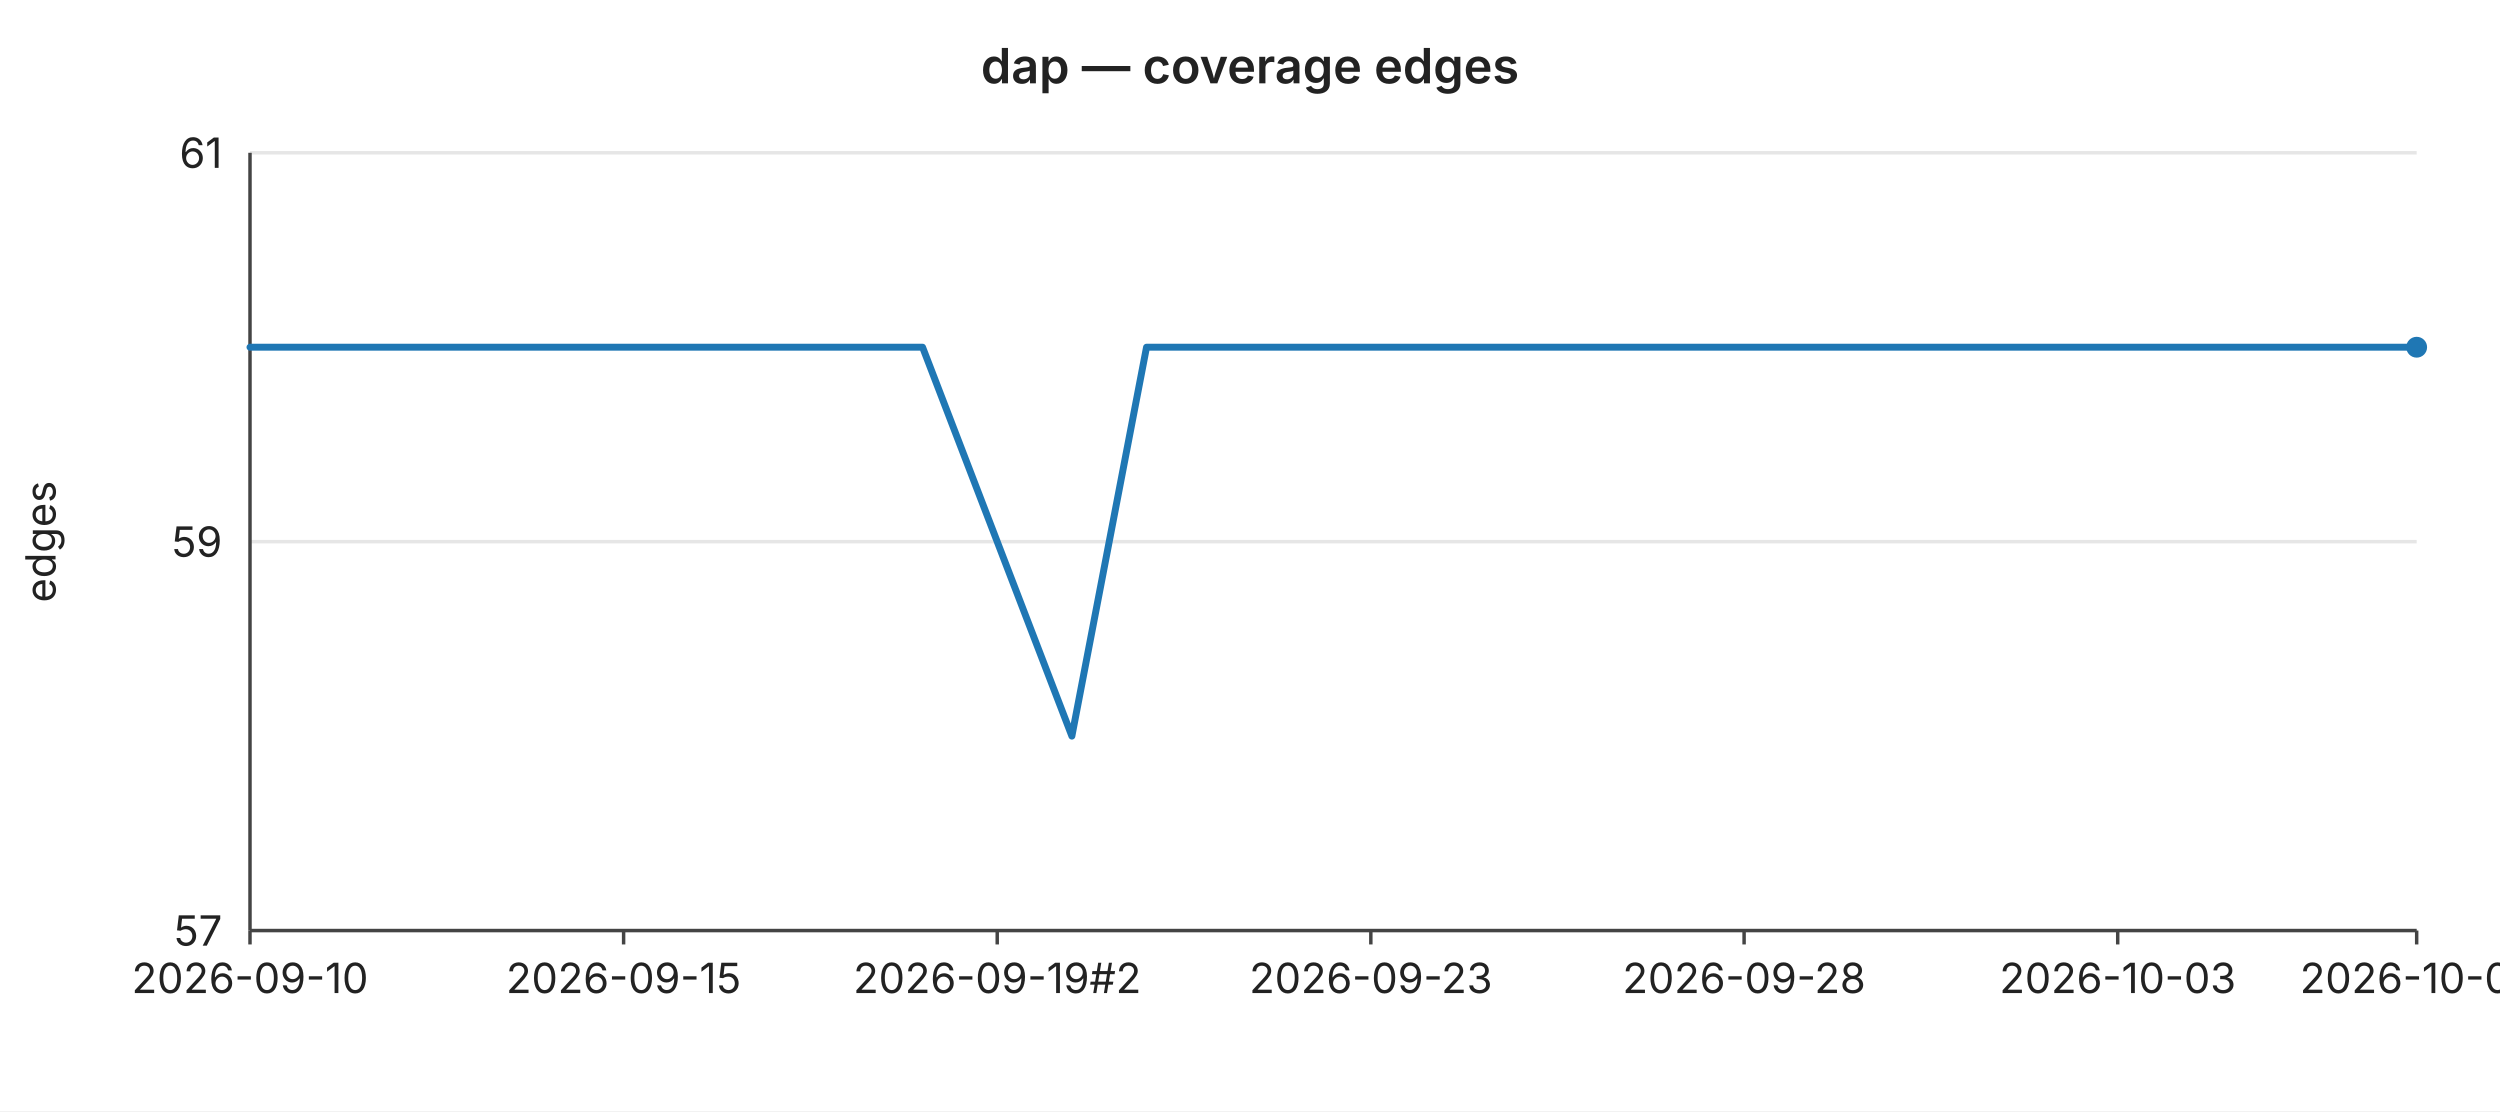
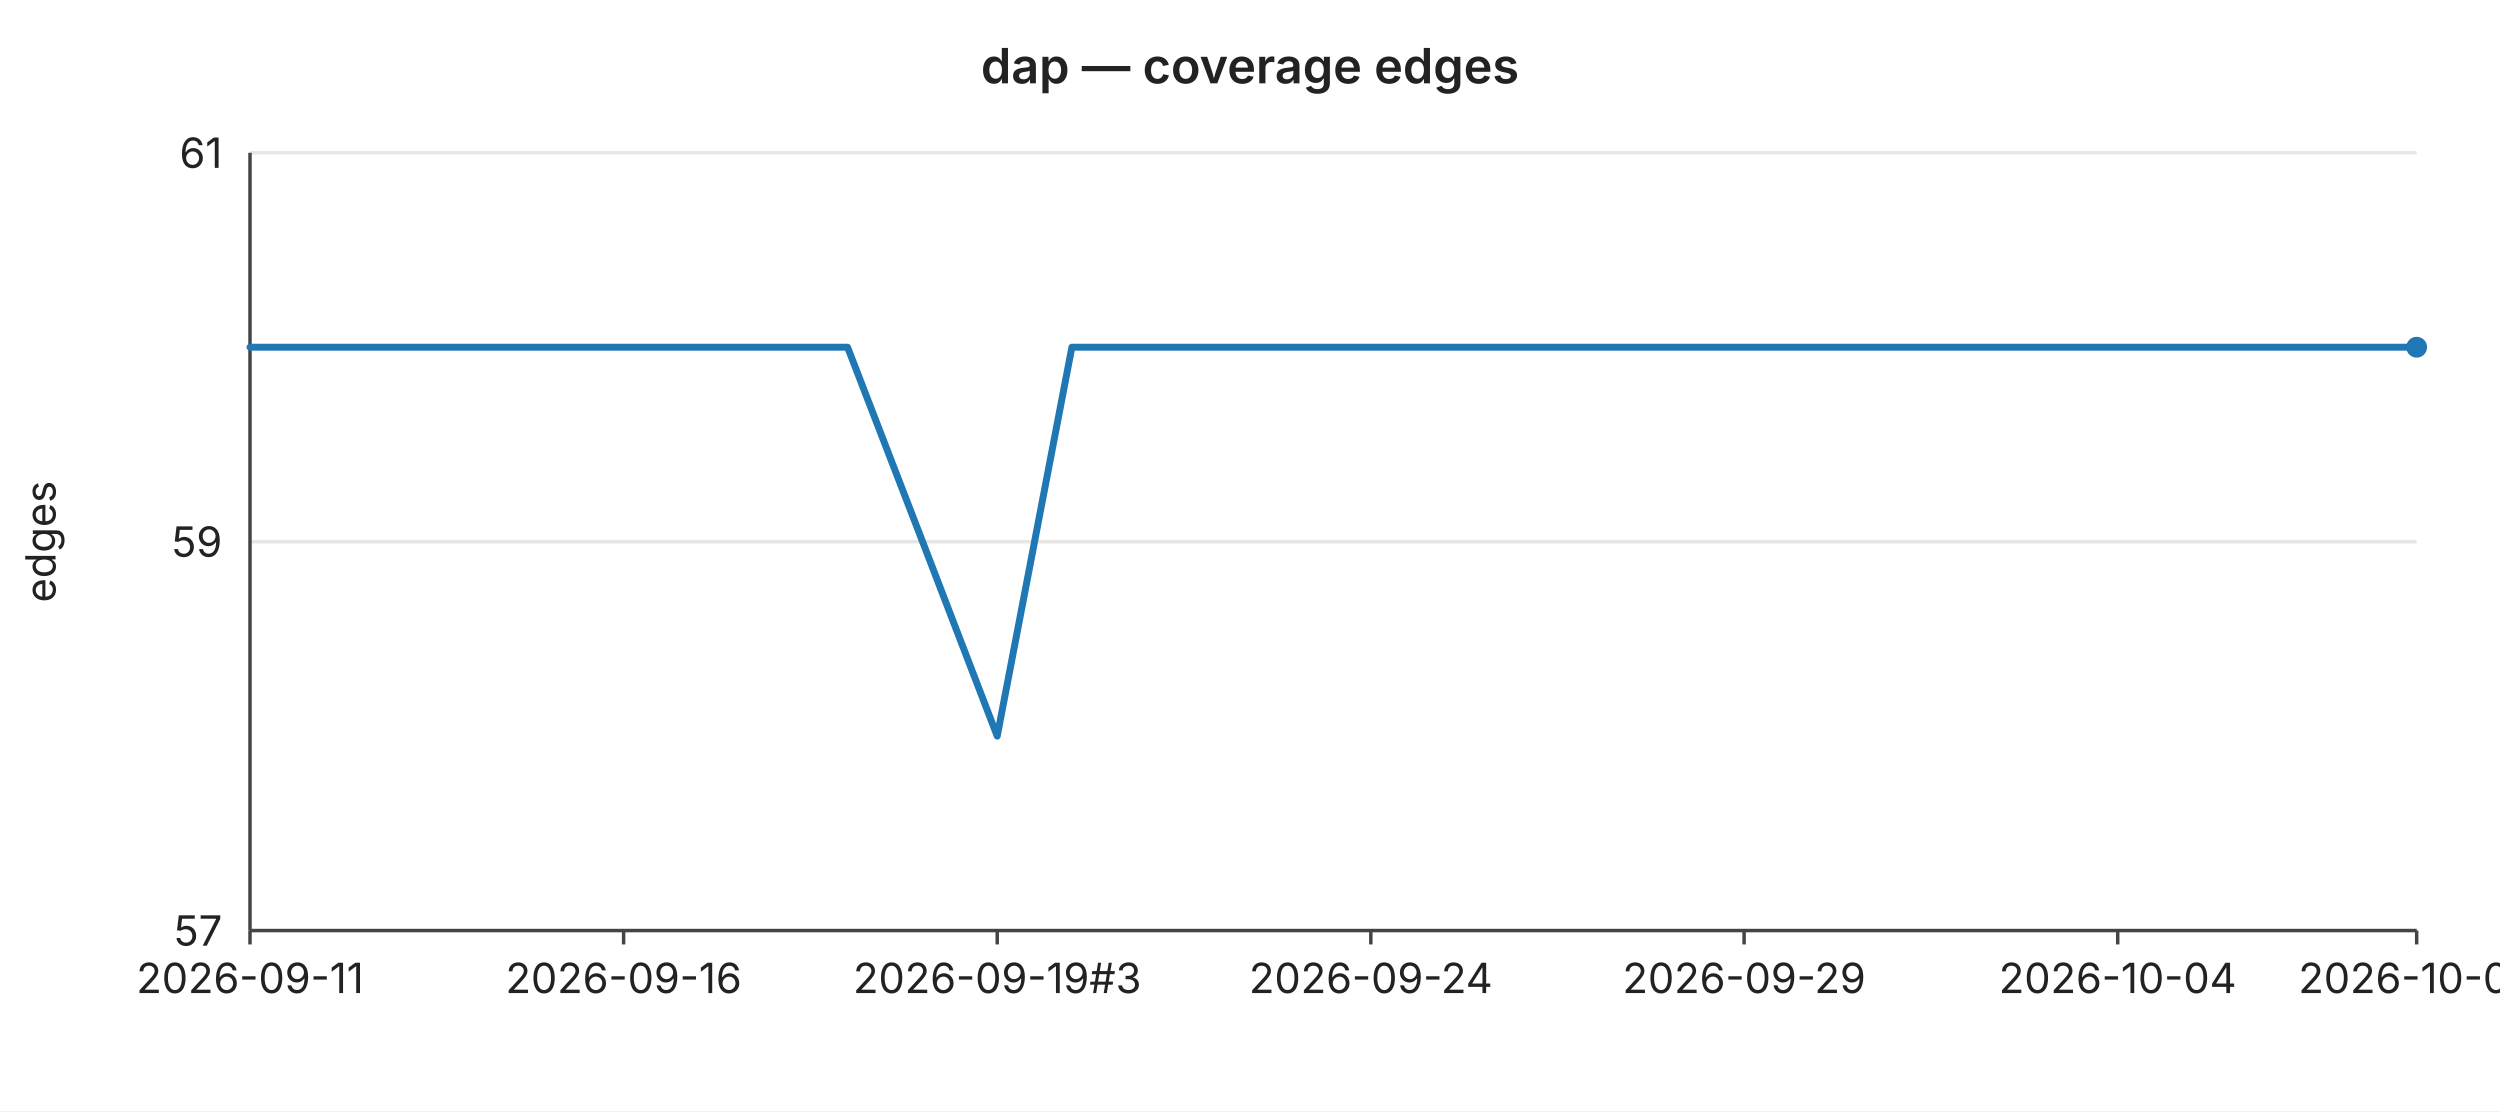
<svg xmlns="http://www.w3.org/2000/svg" width="720" height="320" viewBox="0 0 720 320" font-family="-apple-system,BlinkMacSystemFont,Segoe UI,sans-serif" font-size="12">
  <rect width="720" height="320" fill="#ffffff" />
  <text x="360" y="24" text-anchor="middle" font-size="14" font-weight="600" fill="#222">dap — coverage edges</text>
  <line x1="72" y1="44.0" x2="696" y2="44.0" stroke="#e6e6e6" stroke-width="1" />
  <text x="64" y="44.0" text-anchor="end" dominant-baseline="middle" fill="#222">61</text>
  <line x1="72" y1="156.0" x2="696" y2="156.0" stroke="#e6e6e6" stroke-width="1" />
  <text x="64" y="156.0" text-anchor="end" dominant-baseline="middle" fill="#222">59</text>
  <line x1="72" y1="268.0" x2="696" y2="268.0" stroke="#e6e6e6" stroke-width="1" />
  <text x="64" y="268.0" text-anchor="end" dominant-baseline="middle" fill="#222">57</text>
  <text x="16" y="156" text-anchor="middle" fill="#222" transform="rotate(-90 16 156)">edges</text>
  <line x1="72" y1="44" x2="72" y2="268" stroke="#444" stroke-width="1" />
  <line x1="72" y1="268" x2="696" y2="268" stroke="#444" stroke-width="1" />
  <line x1="72.0" y1="268" x2="72.0" y2="272" stroke="#444" stroke-width="1" />
-   <text x="72.0" y="286" text-anchor="middle" fill="#222">2026-09-10</text>
+   <text x="72.0" y="286" text-anchor="middle" fill="#222">2026-09-11</text>
  <line x1="179.6" y1="268" x2="179.6" y2="272" stroke="#444" stroke-width="1" />
-   <text x="179.6" y="286" text-anchor="middle" fill="#222">2026-09-15</text>
+   <text x="179.6" y="286" text-anchor="middle" fill="#222">2026-09-16</text>
  <line x1="287.2" y1="268" x2="287.2" y2="272" stroke="#444" stroke-width="1" />
-   <text x="287.2" y="286" text-anchor="middle" fill="#222">2026-09-19#2</text>
+   <text x="287.2" y="286" text-anchor="middle" fill="#222">2026-09-19#3</text>
  <line x1="394.8" y1="268" x2="394.8" y2="272" stroke="#444" stroke-width="1" />
-   <text x="394.8" y="286" text-anchor="middle" fill="#222">2026-09-23</text>
+   <text x="394.8" y="286" text-anchor="middle" fill="#222">2026-09-24</text>
  <line x1="502.3" y1="268" x2="502.3" y2="272" stroke="#444" stroke-width="1" />
-   <text x="502.3" y="286" text-anchor="middle" fill="#222">2026-09-28</text>
+   <text x="502.3" y="286" text-anchor="middle" fill="#222">2026-09-29</text>
  <line x1="609.9" y1="268" x2="609.9" y2="272" stroke="#444" stroke-width="1" />
-   <text x="609.9" y="286" text-anchor="middle" fill="#222">2026-10-03</text>
+   <text x="609.9" y="286" text-anchor="middle" fill="#222">2026-10-04</text>
  <line x1="696.0" y1="268" x2="696.0" y2="272" stroke="#444" stroke-width="1" />
-   <text x="696.0" y="286" text-anchor="middle" fill="#222">2026-10-07</text>
-   <polyline fill="none" stroke="#1f77b4" stroke-width="2" stroke-linejoin="round" stroke-linecap="round" points="72.0,100.0 93.5,100.0 115.0,100.0 136.6,100.0 158.1,100.0 179.6,100.0 201.1,100.0 222.6,100.0 244.1,100.0 265.7,100.0 287.2,156.0 308.7,212.0 330.2,100.0 351.7,100.0 373.2,100.0 394.8,100.0 416.3,100.0 437.8,100.0 459.3,100.0 480.8,100.0 502.3,100.0 523.9,100.0 545.4,100.0 566.9,100.0 588.4,100.0 609.9,100.0 631.4,100.0 653.0,100.0 674.5,100.0 696.0,100.0" />
+   <text x="696.0" y="286" text-anchor="middle" fill="#222">2026-10-08</text>
+   <polyline fill="none" stroke="#1f77b4" stroke-width="2" stroke-linejoin="round" stroke-linecap="round" points="72.0,100.0 93.5,100.0 115.0,100.0 136.6,100.0 158.1,100.0 179.6,100.0 201.1,100.0 222.6,100.0 244.1,100.0 265.7,156.0 287.2,212.0 308.7,100.0 330.2,100.0 351.7,100.0 373.2,100.0 394.8,100.0 416.3,100.0 437.8,100.0 459.3,100.0 480.8,100.0 502.3,100.0 523.9,100.0 545.4,100.0 566.9,100.0 588.4,100.0 609.9,100.0 631.4,100.0 653.0,100.0 674.5,100.0 696.0,100.0" />
  <circle cx="696.0" cy="100.0" r="3" fill="#1f77b4" />
</svg>
